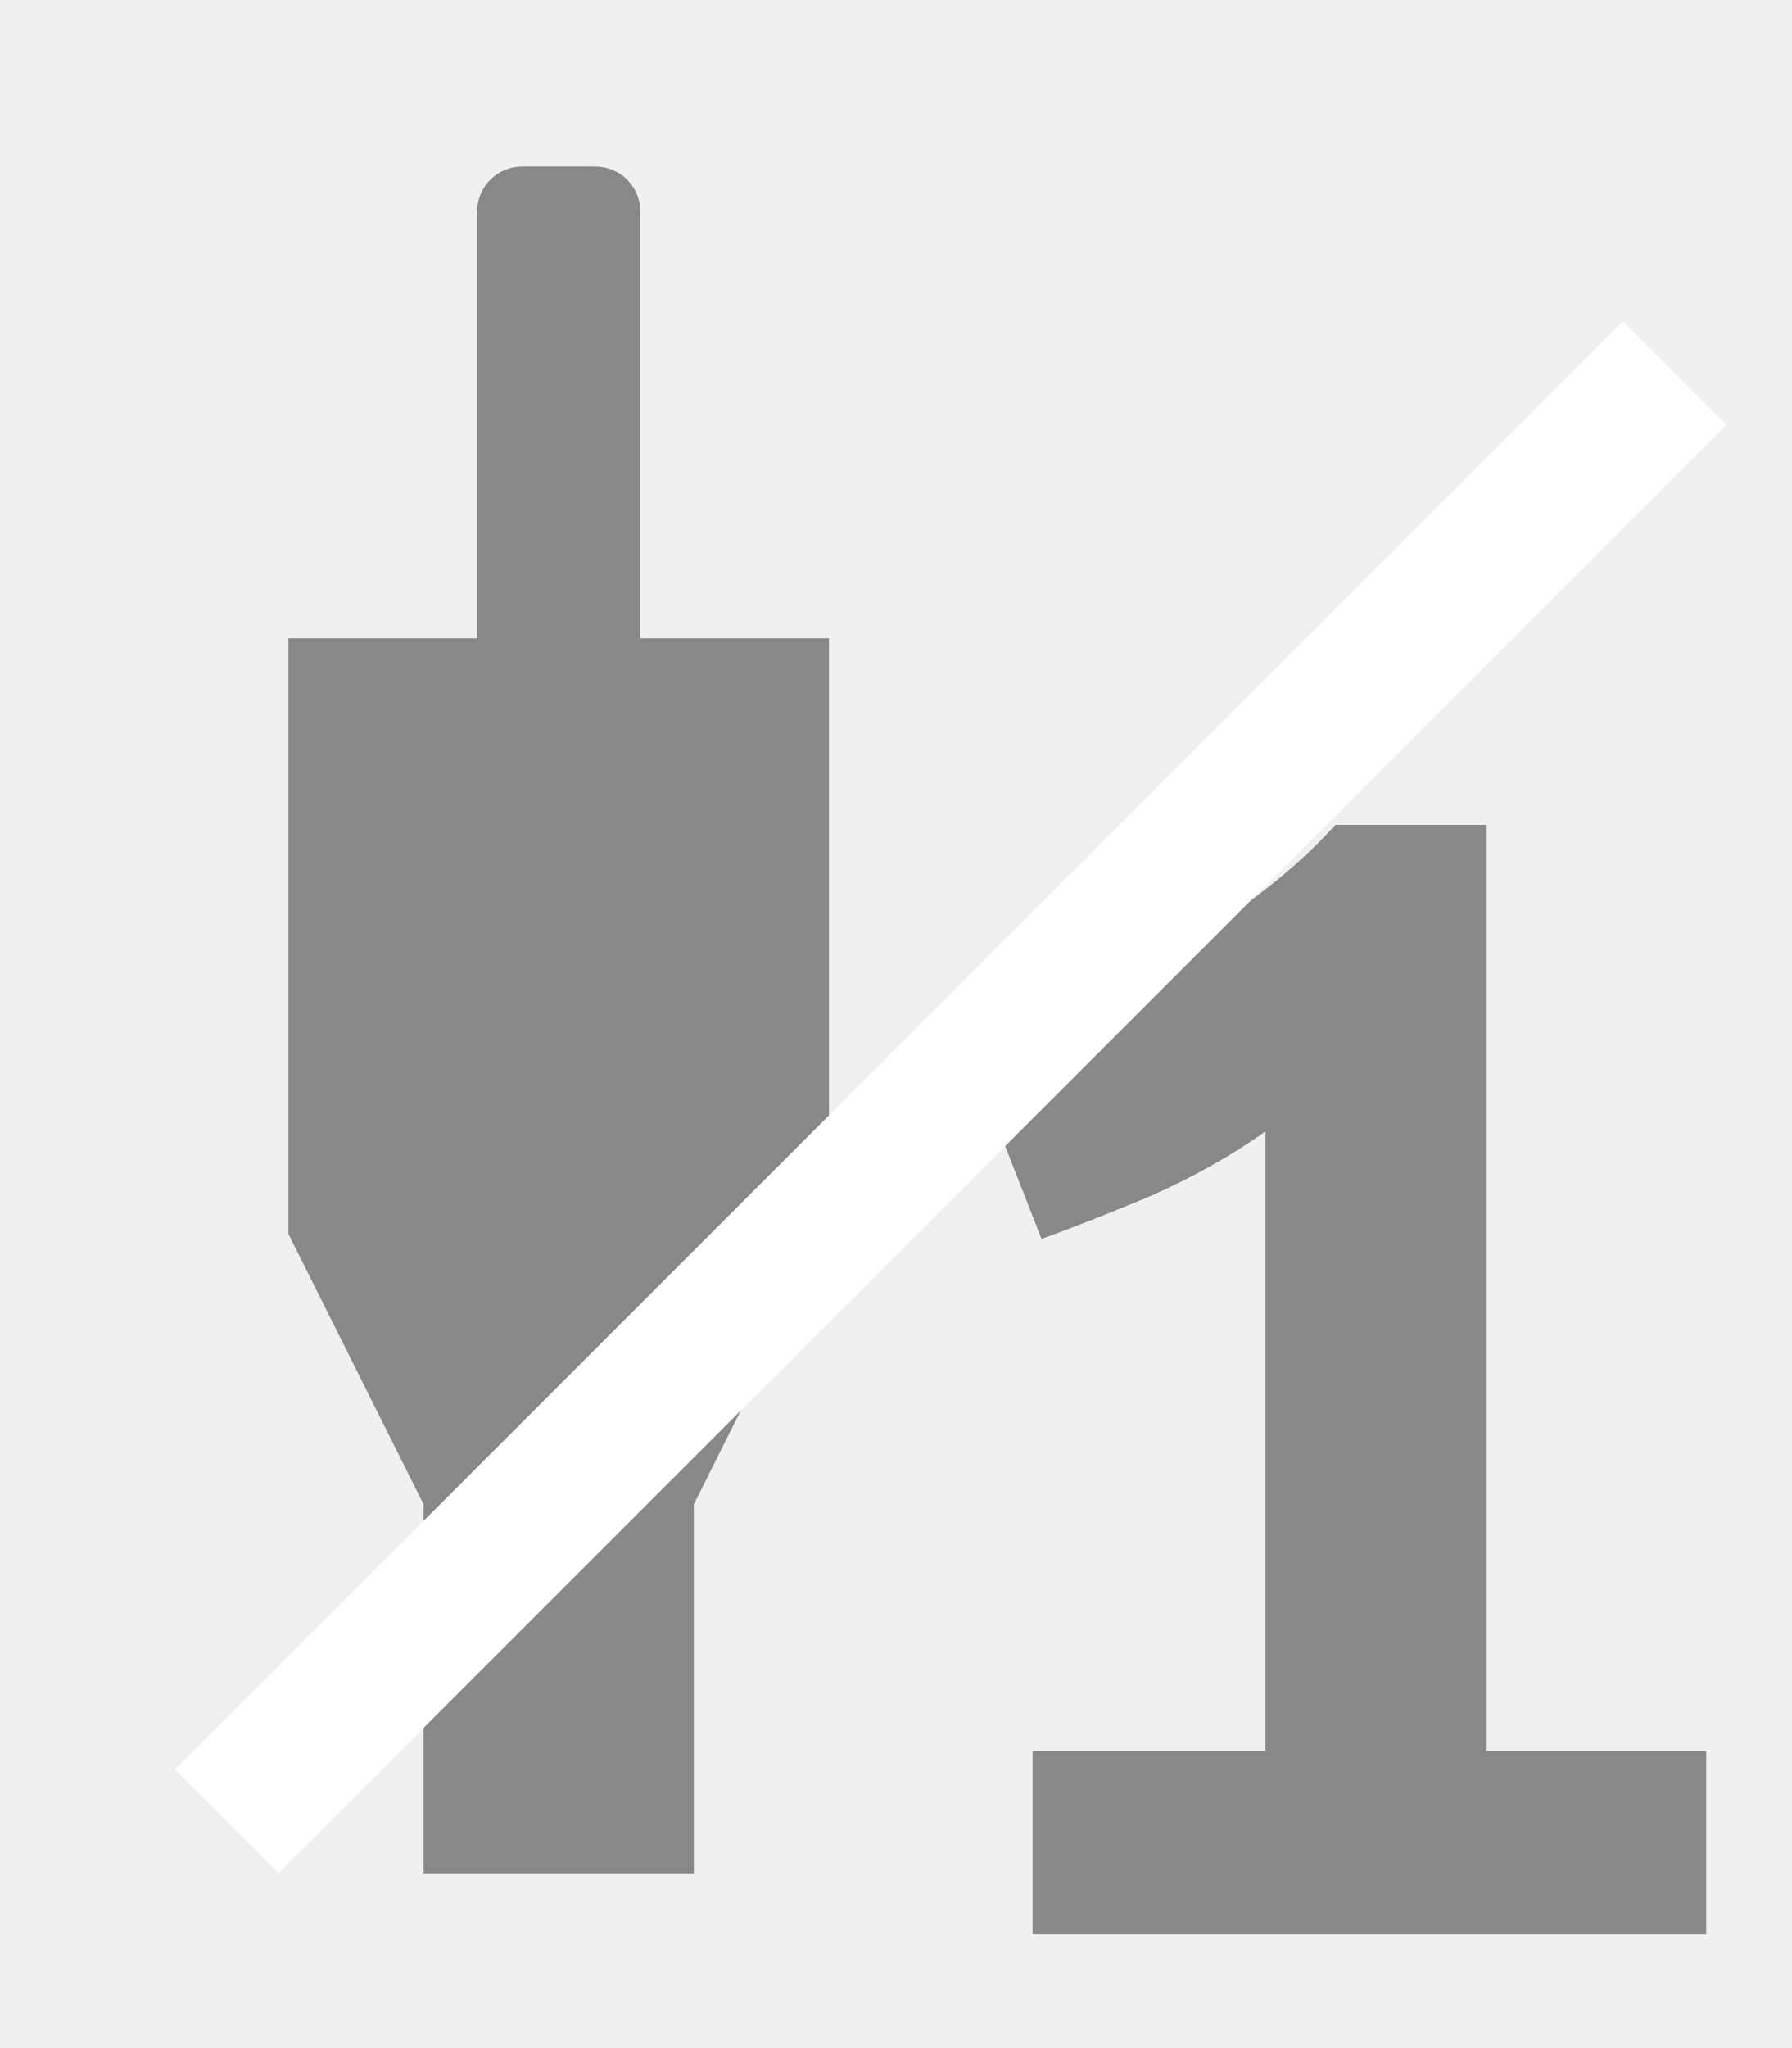
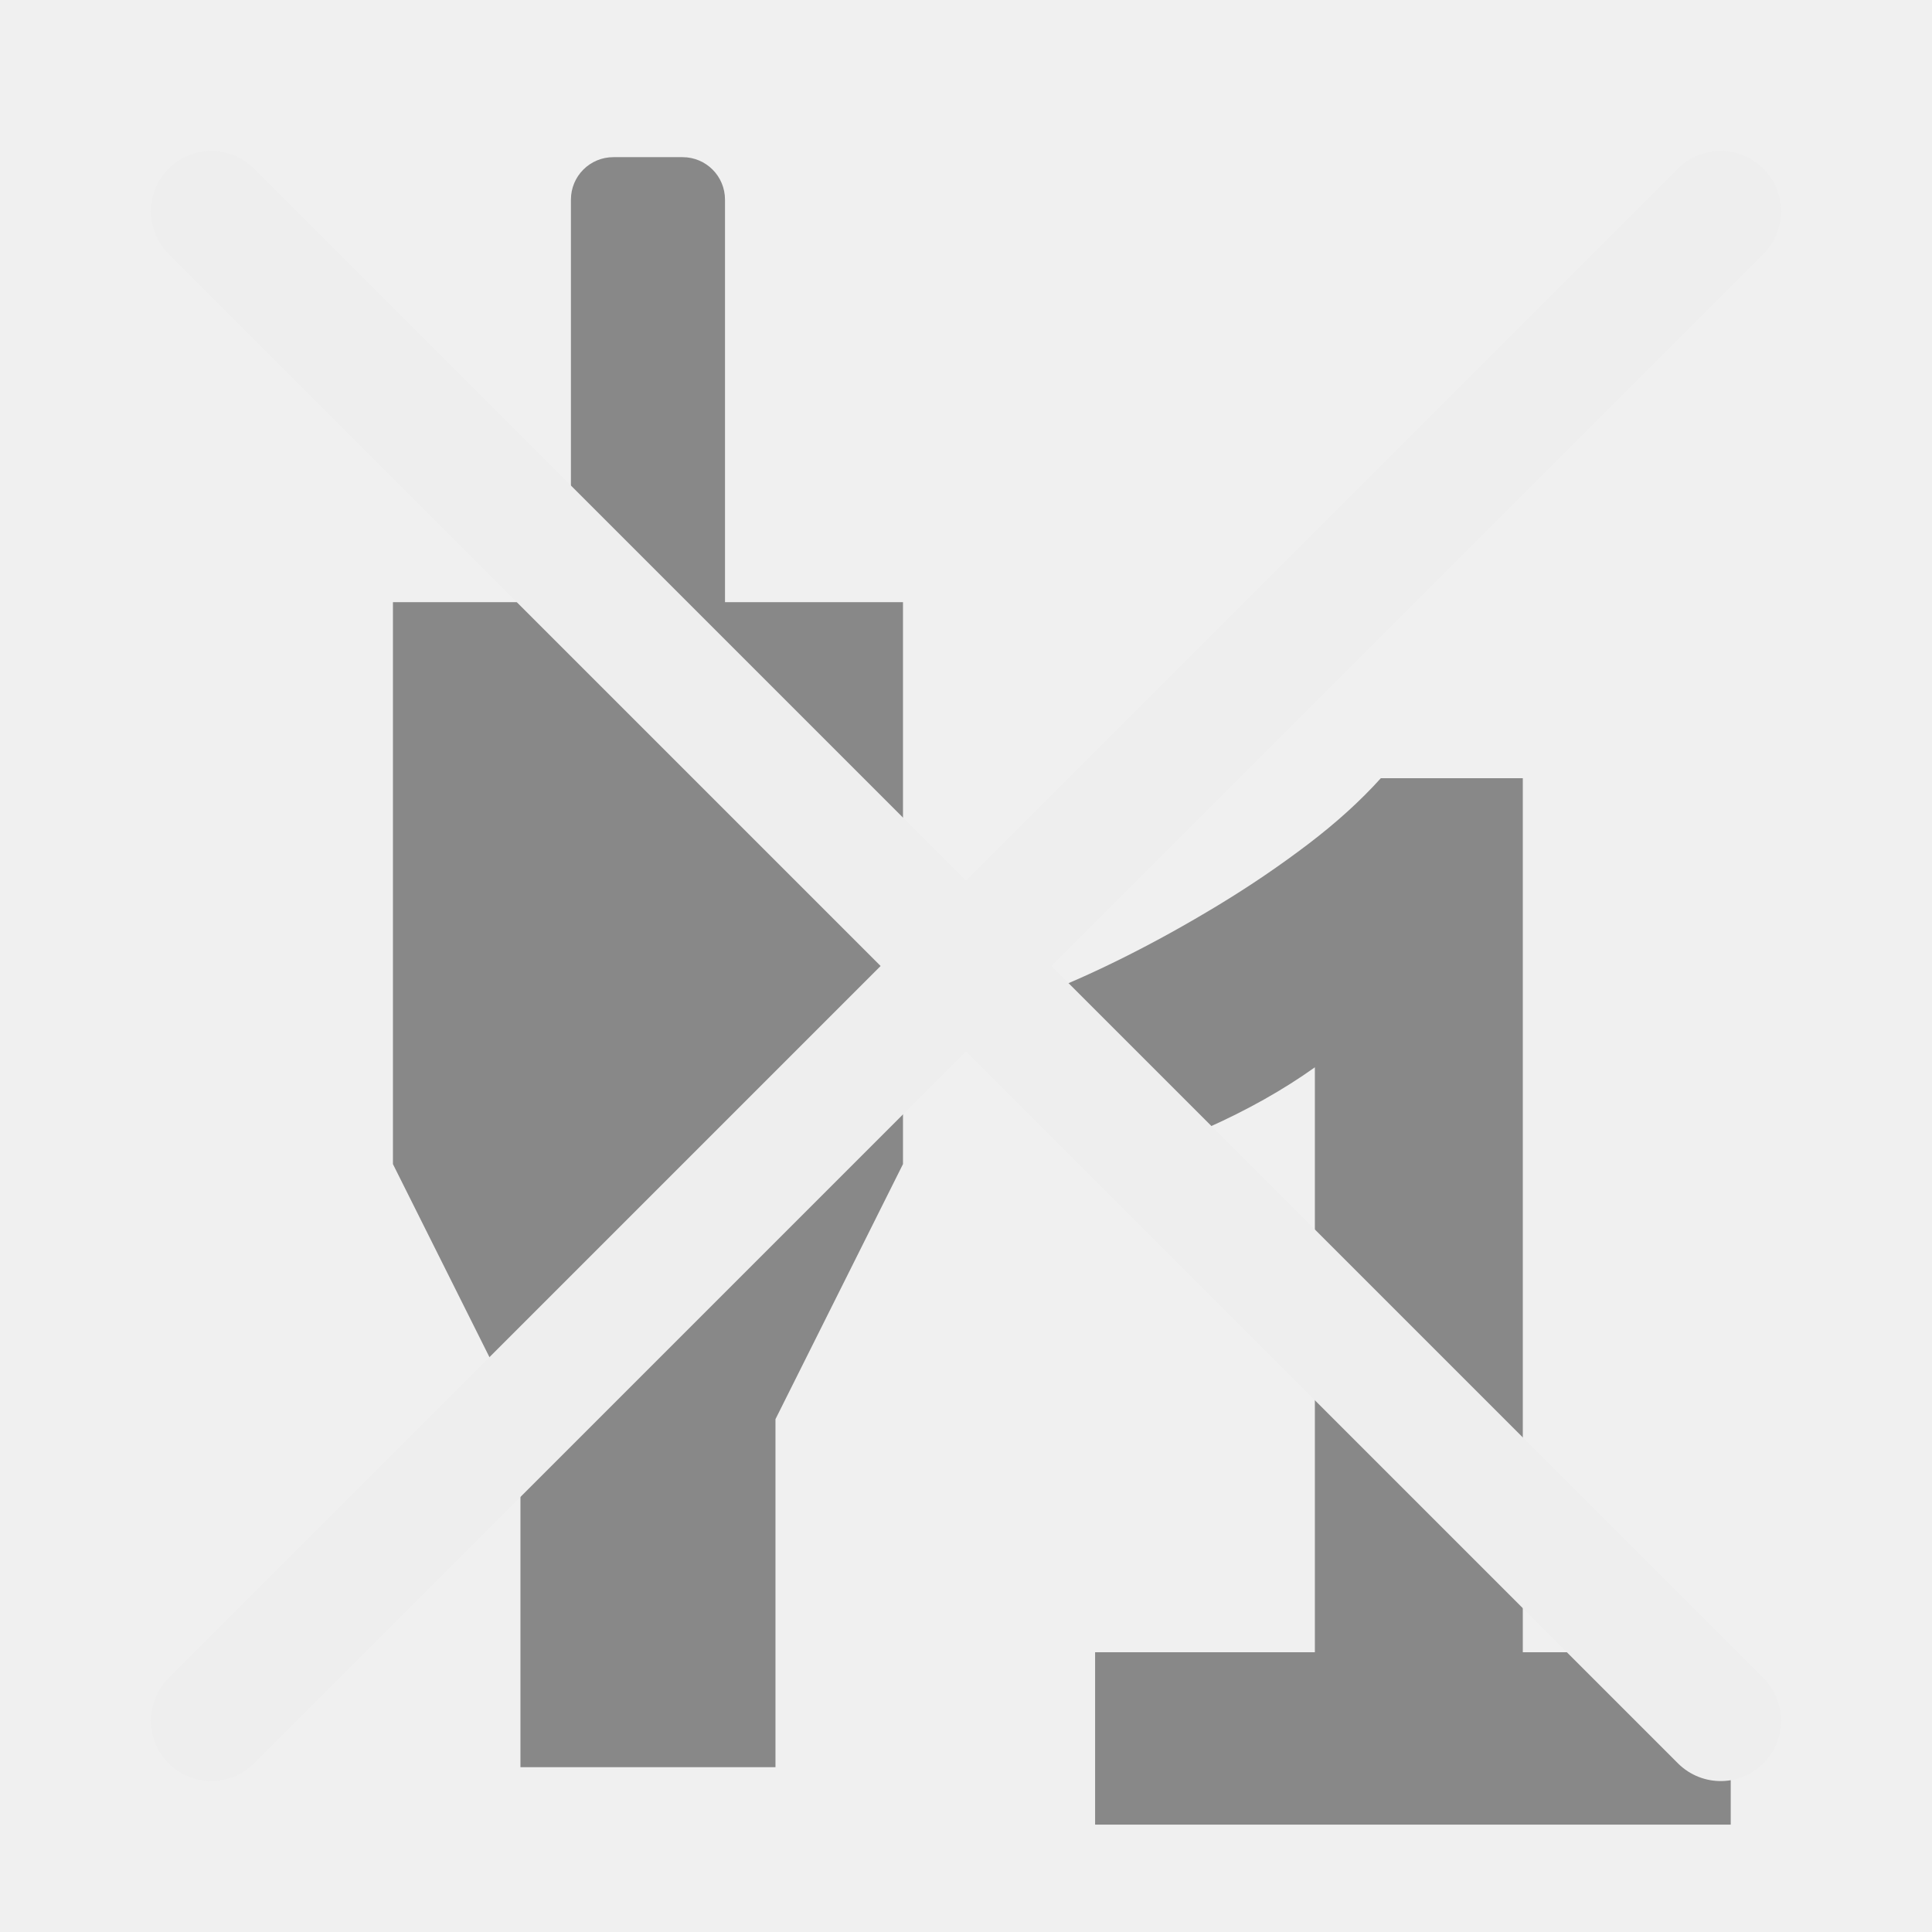
- <svg xmlns="http://www.w3.org/2000/svg" width="28" height="32" id="svg2" version="1.1">
+ <svg xmlns="http://www.w3.org/2000/svg" width="32" height="32" id="svg2" version="1.1">
  <defs id="defs4" />
  <g transform="translate(0,-1020.362)" id="g3923" style="display:inline">
    <g id="g2989" transform="translate(-88.57143,8.133271)" />
-     <g transform="translate(30.84525,1007.062)" style="font-size:14px;font-style:normal;font-variant:normal;font-weight:normal;font-stretch:normal;line-height:125%;letter-spacing:0px;word-spacing:0px;fill:#000000;fill-opacity:1;stroke:none;display:inline;font-family:Ubuntu;-inkscape-font-specification:Ubuntu" id="flowRoot3890">
+     <g transform="translate(32.84531,1007.062)" style="font-size:14px;font-style:normal;font-variant:normal;font-weight:normal;font-stretch:normal;line-height:125%;letter-spacing:0px;word-spacing:0px;fill:#000000;fill-opacity:1;stroke:none;display:inline;font-family:Ubuntu;-inkscape-font-specification:Ubuntu" id="flowRoot3890">
      <path d="m -11.067,40.666 0,-9.688 c -0.523,0.373 -1.12,0.709 -1.792,1.008 -0.672,0.28 -1.241,0.504 -1.708,0.672 l -1.12,-2.856 c 0.448,-0.168 0.933,-0.383 1.456,-0.644 0.523,-0.261 1.045,-0.551 1.568,-0.868 0.523,-0.317 1.017,-0.653 1.484,-1.008 0.467,-0.355 0.868,-0.719 1.204,-1.092 l 2.352,0 0,14.476 3.444,0 0,2.856 -10.528,0 0,-2.856 3.64,0" style="font-size:28px;font-weight:bold;fill:#888888;fill-opacity:1;font-family:Ubuntu Mono;-inkscape-font-specification:Ubuntu Mono Bold" id="path2989" />
      <path style="fill:#888888;fill-opacity:1;fill-rule:nonzero;stroke:none" d="m -22.685,15.903 c -0.39,0 -0.704,0.314 -0.704,0.704 l 0,6.667 -2.948,0 0,9.307 2.112,4.225 0,5.764 4.224,0 0,-5.764 2.112,-4.225 0,-9.307 -2.948,0 0,-6.667 c 0,-0.39 -0.314,-0.704 -0.704,-0.704 l -1.144,0 z" id="rect3835-6" />
    </g>
-     <rect style="fill:#ffffff;fill-opacity:1;fill-rule:nonzero;stroke:none;display:inline" id="rect3017" width="2.286" height="32" x="742.99" y="707.121" transform="matrix(0.7071068,0.7071068,-0.7071068,0.7071068,0,0)" />
+     <g id="g6615" style="stroke:#eeeeee;stroke-opacity:1;display:inline">
+       <path id="path6595" d="m 28.5,1023.862 -25,25" style="fill:none;stroke:#eeeeee;stroke-width:2;stroke-linecap:round;stroke-linejoin:round;stroke-miterlimit:4;stroke-opacity:1;stroke-dasharray:none" />
+       <path id="path6595-6" d="m 3.5,1023.862 25,25" style="fill:none;stroke:#eeeeee;stroke-width:2;stroke-linecap:round;stroke-linejoin:round;stroke-miterlimit:4;stroke-opacity:1;stroke-dasharray:none;display:inline" />
+     </g>
  </g>
</svg>
